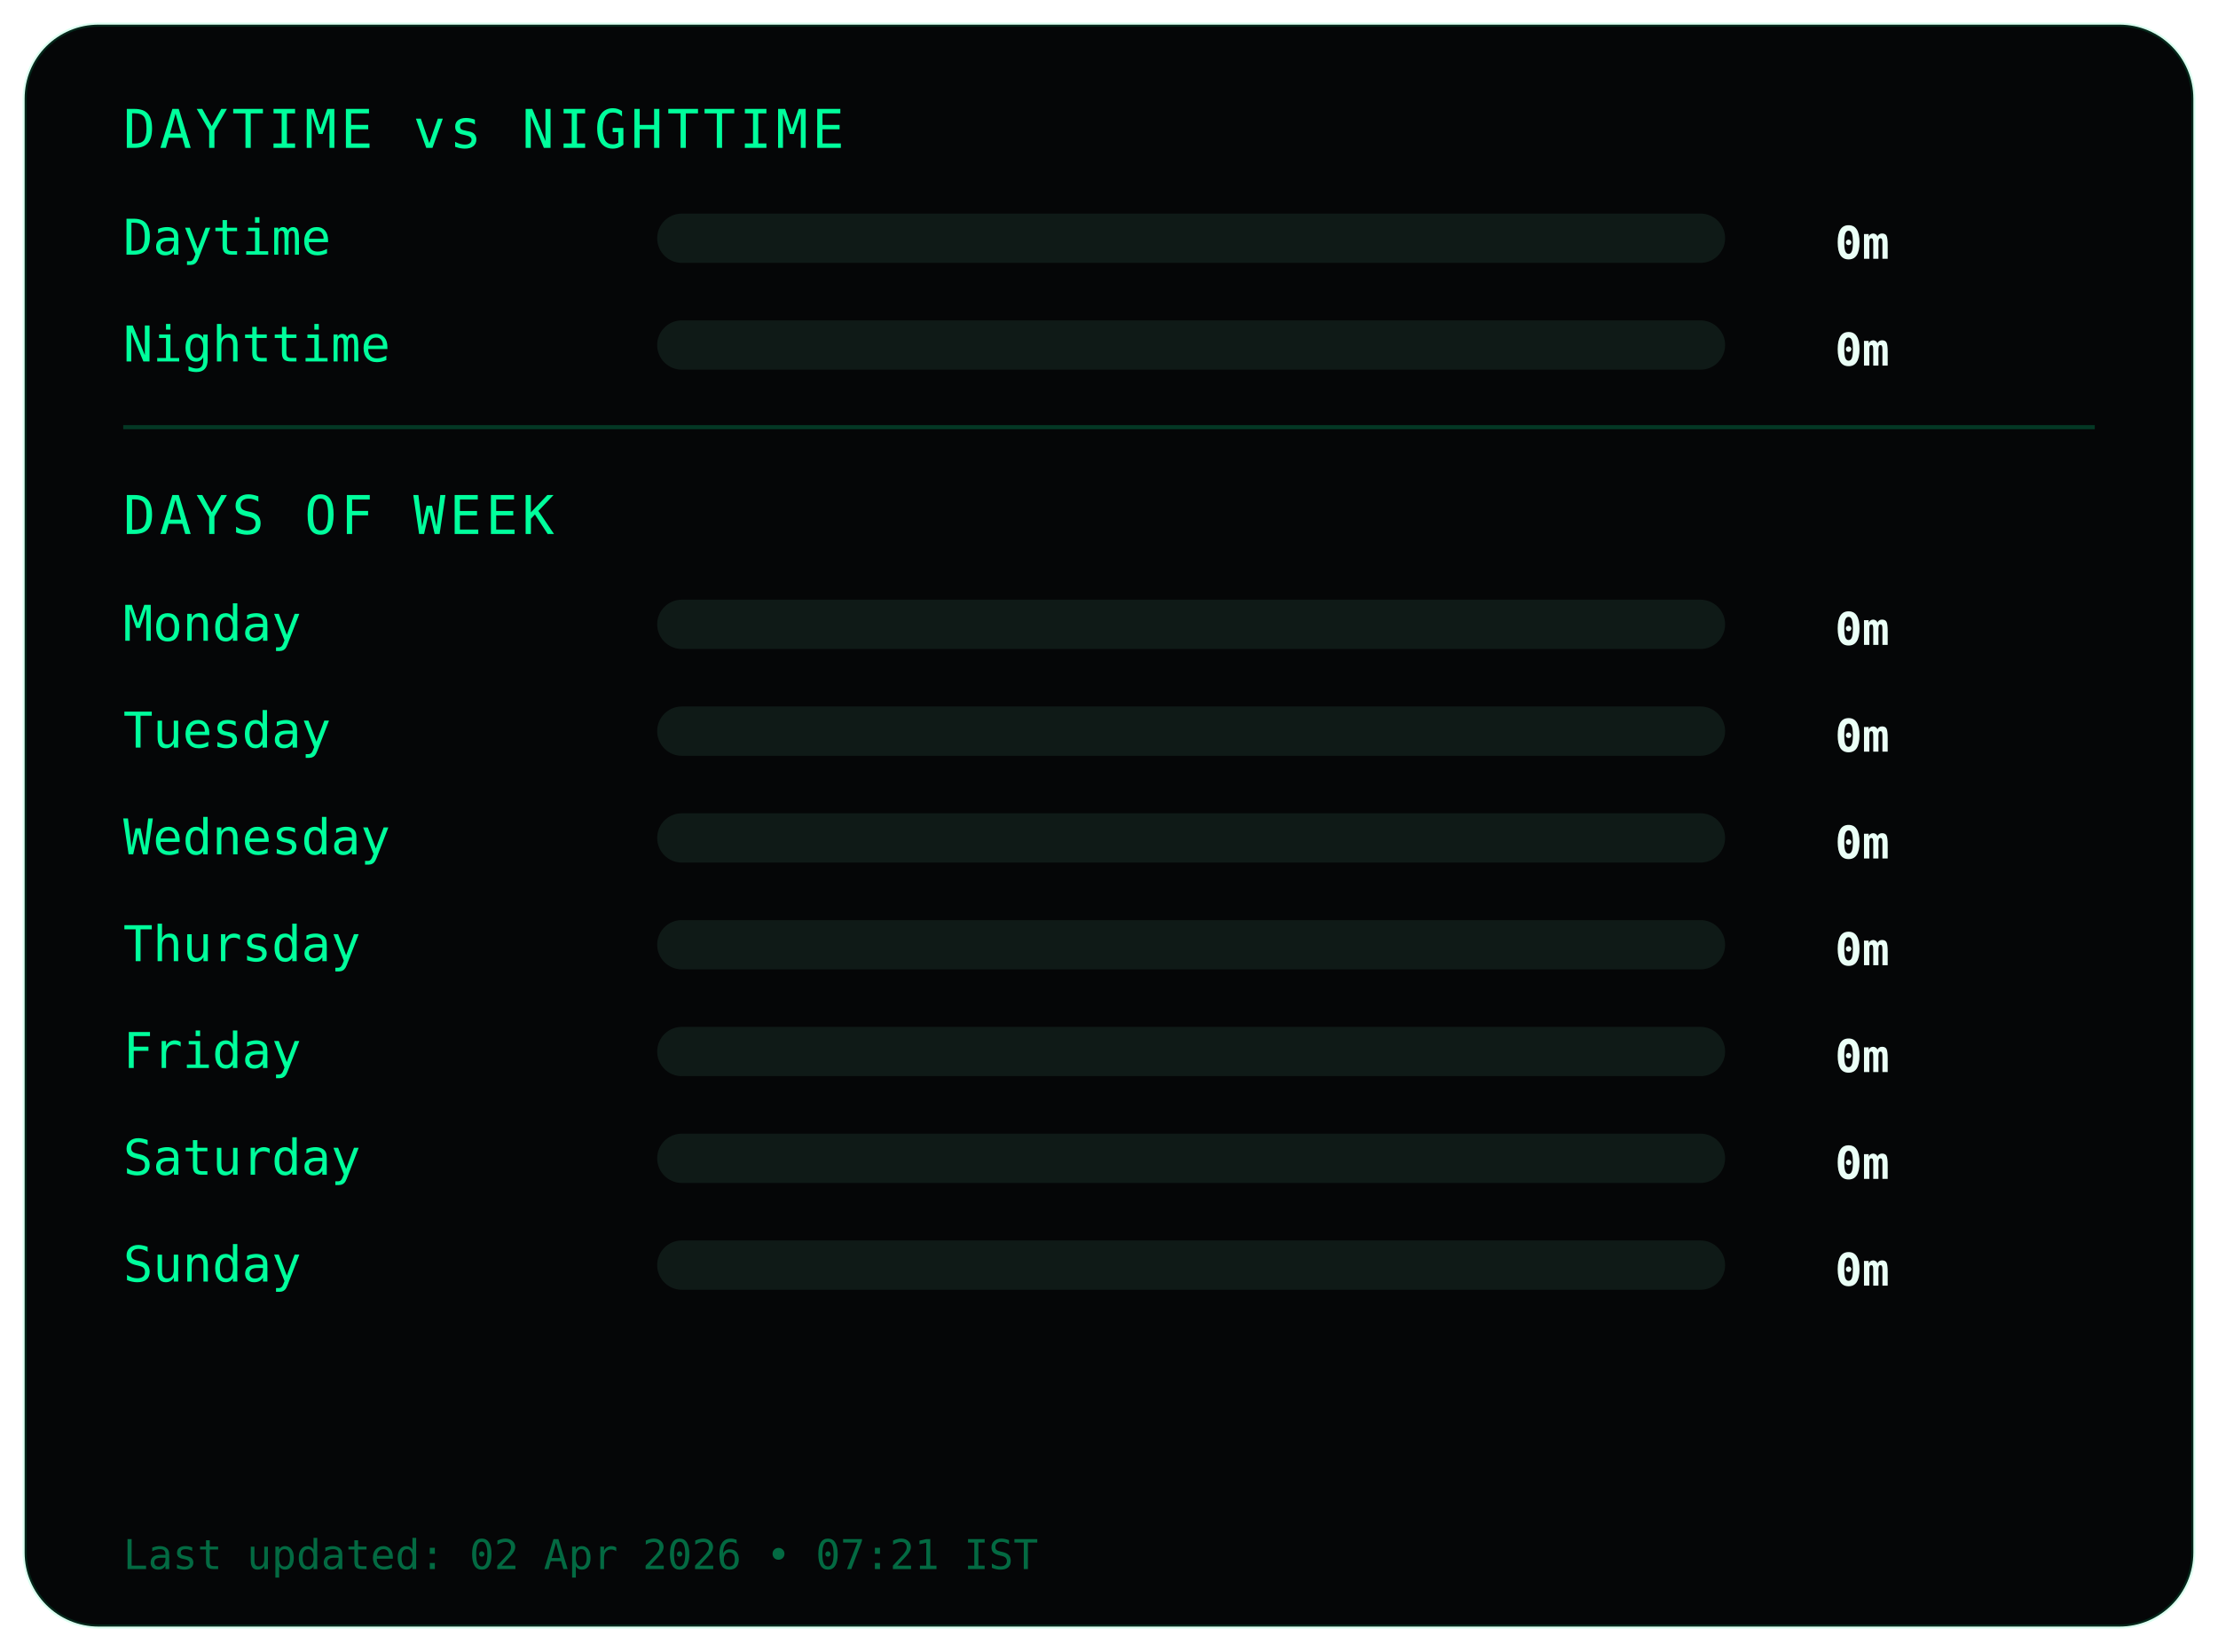
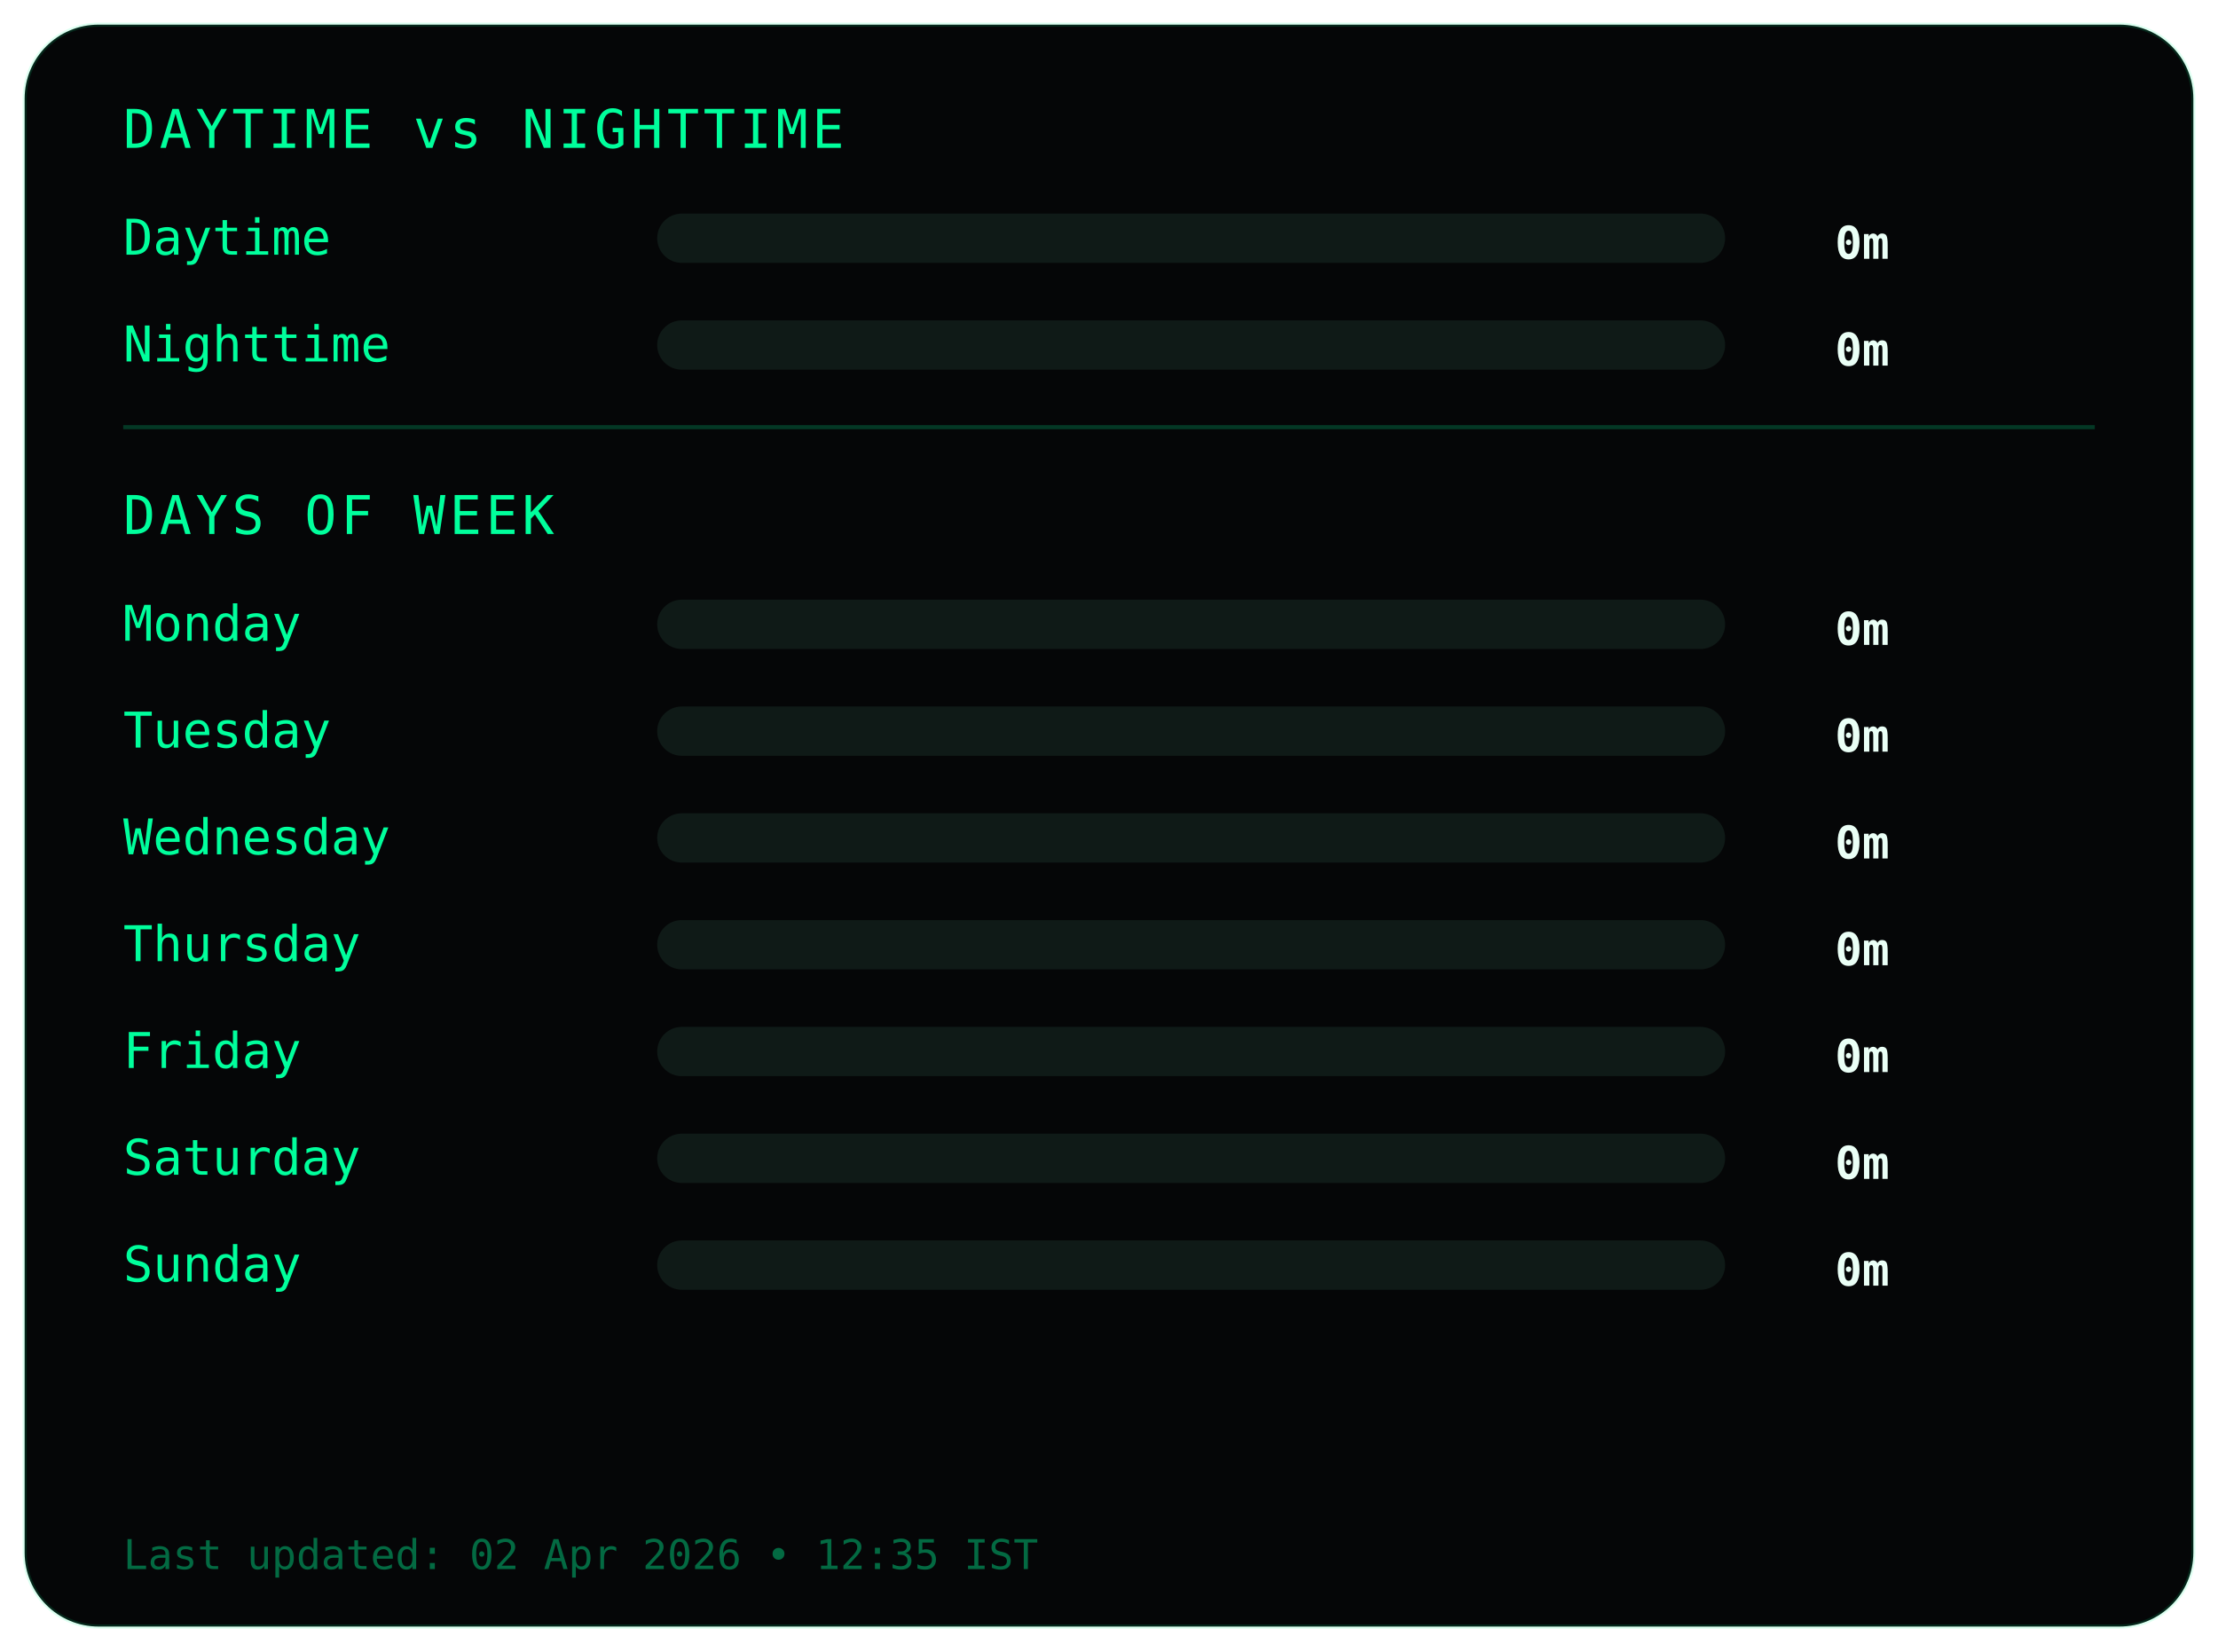
<svg xmlns="http://www.w3.org/2000/svg" width="540" height="402">
  <style>
.frame {
  fill:#050607;
  stroke:#00ff9c22;
  stroke-width:1;
}
.title {
  fill:#00ff9c;
  font-family:monospace;
  font-size:13px;
  letter-spacing:1px;
}
.label {
  fill:#00ff9c;
  font-family:monospace;
  font-size:12px;
}
.value {
  fill:#eafff6;
  font-family:monospace;
  font-size:11px;
  font-weight:bold;
  text-anchor:end;
}
.bar-bg { fill:#0f1a17; }
.bar { fill:#00ff9c; }
.divider { stroke:#00ff9c33; }
.footer {
  fill:#00ff9c66;
  font-family:monospace;
  font-size:10px;
}
</style>
  <rect class="frame" x="6" y="6" rx="18" width="528" height="390" />
  <text class="title" x="30" y="36">DAYTIME vs NIGHTTIME</text>
  <text class="label" x="30" y="62">Daytime</text>
  <rect class="bar-bg" x="160" y="52" width="260" height="12" rx="6" />
  <rect class="bar" x="160" y="52" width="0" height="12" rx="6" />
  <text class="value" x="460" y="63">0m</text>
  <text class="label" x="30" y="88">Nighttime</text>
  <rect class="bar-bg" x="160" y="78" width="260" height="12" rx="6" />
  <rect class="bar" x="160" y="78" width="0" height="12" rx="6" />
  <text class="value" x="460" y="89">0m</text>
  <line class="divider" x1="30" y1="104" x2="510" y2="104" />
  <text class="title" x="30" y="130">DAYS OF WEEK</text>
  <text class="label" x="30" y="156">Monday</text>
  <rect class="bar-bg" x="160" y="146" width="260" height="12" rx="6" />
  <rect class="bar" x="160" y="146" width="0" height="12" rx="6" />
  <text class="value" x="460" y="157">0m</text>
  <text class="label" x="30" y="182">Tuesday</text>
  <rect class="bar-bg" x="160" y="172" width="260" height="12" rx="6" />
  <rect class="bar" x="160" y="172" width="0" height="12" rx="6" />
  <text class="value" x="460" y="183">0m</text>
  <text class="label" x="30" y="208">Wednesday</text>
  <rect class="bar-bg" x="160" y="198" width="260" height="12" rx="6" />
  <rect class="bar" x="160" y="198" width="0" height="12" rx="6" />
  <text class="value" x="460" y="209">0m</text>
  <text class="label" x="30" y="234">Thursday</text>
  <rect class="bar-bg" x="160" y="224" width="260" height="12" rx="6" />
  <rect class="bar" x="160" y="224" width="0" height="12" rx="6" />
  <text class="value" x="460" y="235">0m</text>
  <text class="label" x="30" y="260">Friday</text>
  <rect class="bar-bg" x="160" y="250" width="260" height="12" rx="6" />
  <rect class="bar" x="160" y="250" width="0" height="12" rx="6" />
  <text class="value" x="460" y="261">0m</text>
  <text class="label" x="30" y="286">Saturday</text>
  <rect class="bar-bg" x="160" y="276" width="260" height="12" rx="6" />
  <rect class="bar" x="160" y="276" width="0" height="12" rx="6" />
  <text class="value" x="460" y="287">0m</text>
  <text class="label" x="30" y="312">Sunday</text>
  <rect class="bar-bg" x="160" y="302" width="260" height="12" rx="6" />
  <rect class="bar" x="160" y="302" width="0" height="12" rx="6" />
  <text class="value" x="460" y="313">0m</text>
  <text class="footer" x="30" y="382">
- Last updated: 02 Apr 2026 • 07:21 IST
+ Last updated: 02 Apr 2026 • 12:35 IST
</text>
</svg>
